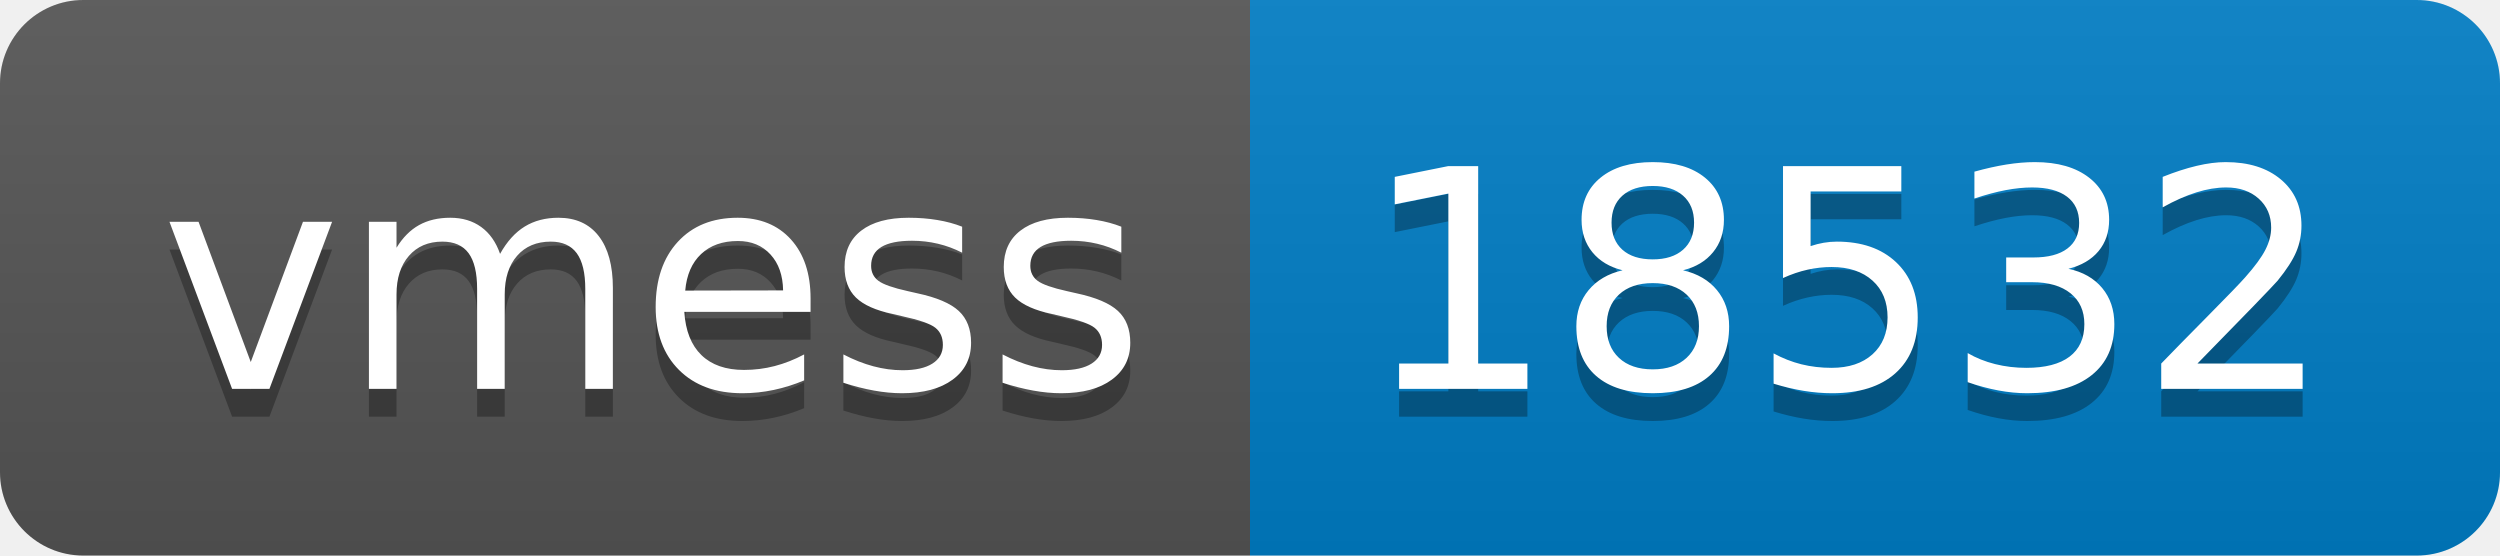
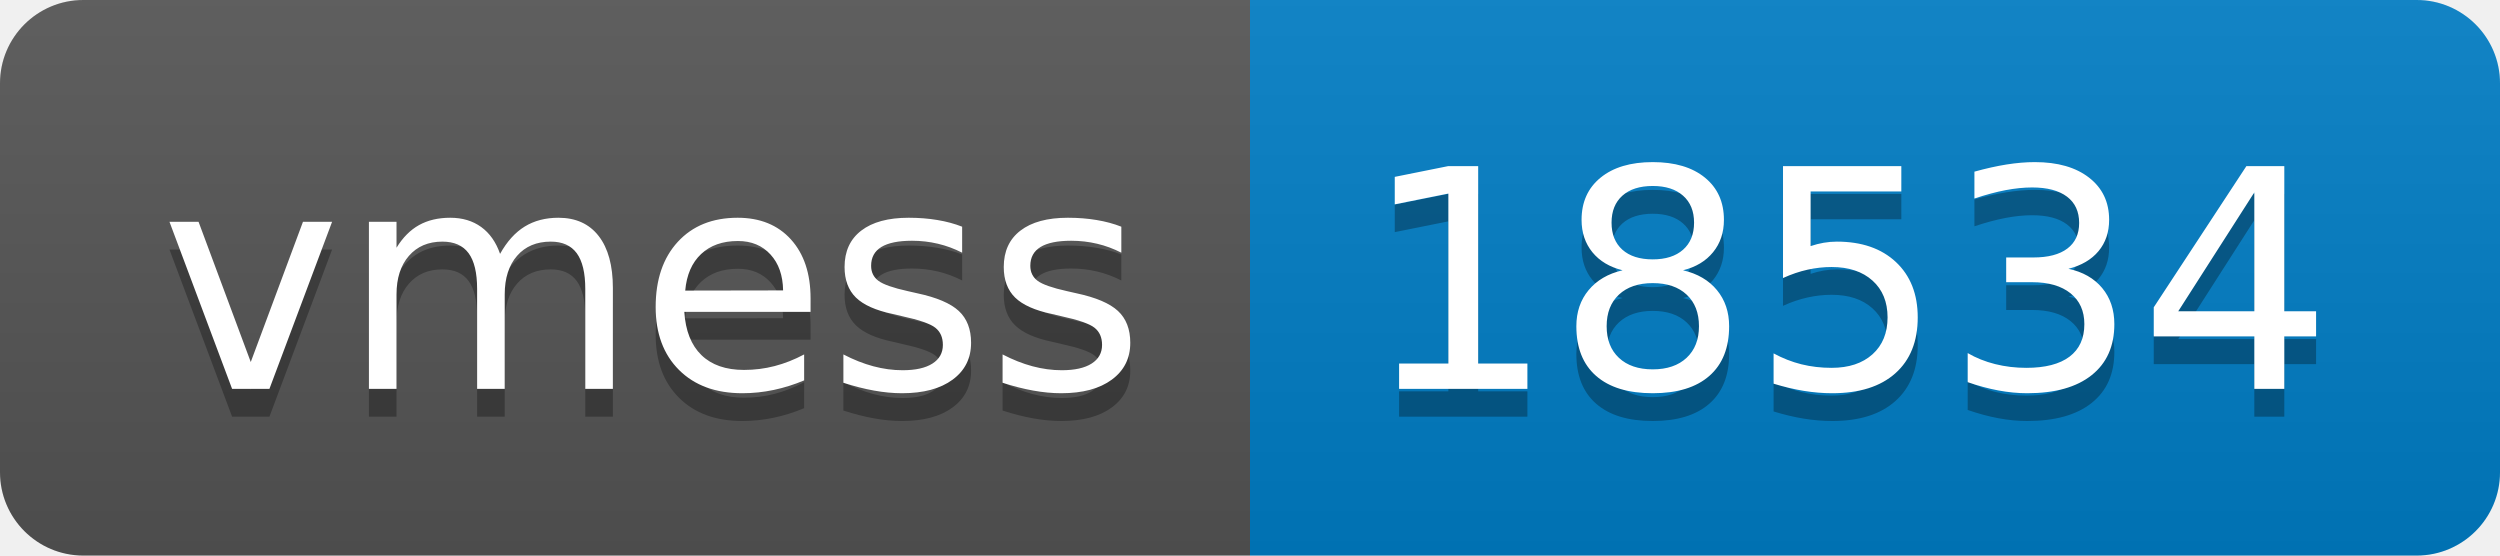
- <svg xmlns="http://www.w3.org/2000/svg" width="90" height="20" role="img" aria-label="vmess: 18532">
+ <svg xmlns="http://www.w3.org/2000/svg" width="90" height="20" role="img" aria-label="vmess: 18534">
  <linearGradient id="s" x2="0" y2="100%">
    <stop offset="0" stop-color="#bbb" stop-opacity=".1" />
    <stop offset="1" stop-opacity=".1" />
  </linearGradient>
  <clipPath id="r">
    <rect width="90" height="20" rx="3" fill="#fff" />
  </clipPath>
  <g clip-path="url(#r)">
    <rect width="45" height="20" fill="#555" />
    <rect x="45" width="45" height="20" fill="#007ec6" />
    <rect width="90" height="20" fill="url(#s)" />
  </g>
  <g fill="#fff" text-anchor="middle" font-family="Verdana,Geneva,DejaVu Sans,sans-serif" text-rendering="geometricPrecision" font-size="110">
    <text aria-hidden="true" x="235" y="150" fill="#010101" fill-opacity=".3" transform="scale(.1)" textLength="350">vmess</text>
    <text x="235" y="140" transform="scale(.1)" fill="#fff" textLength="350">vmess</text>
-     <text aria-hidden="true" x="665" y="150" fill="#010101" fill-opacity=".3" transform="scale(.1)" textLength="350">18532</text>
-     <text x="665" y="140" transform="scale(.1)" fill="#fff" textLength="350">18532</text>
+     <text aria-hidden="true" x="665" y="150" fill="#010101" fill-opacity=".3" transform="scale(.1)" textLength="350">18534</text>
+     <text x="665" y="140" transform="scale(.1)" fill="#fff" textLength="350">18534</text>
  </g>
</svg>
